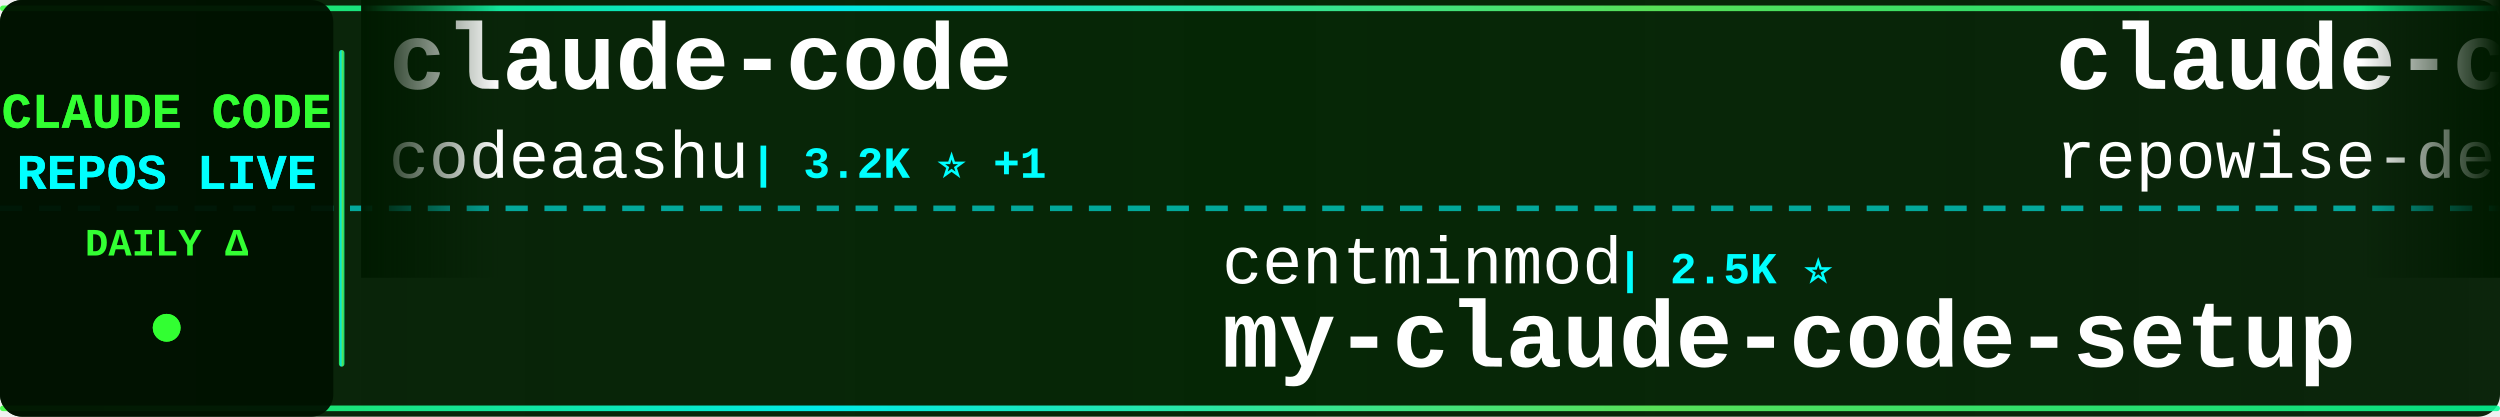
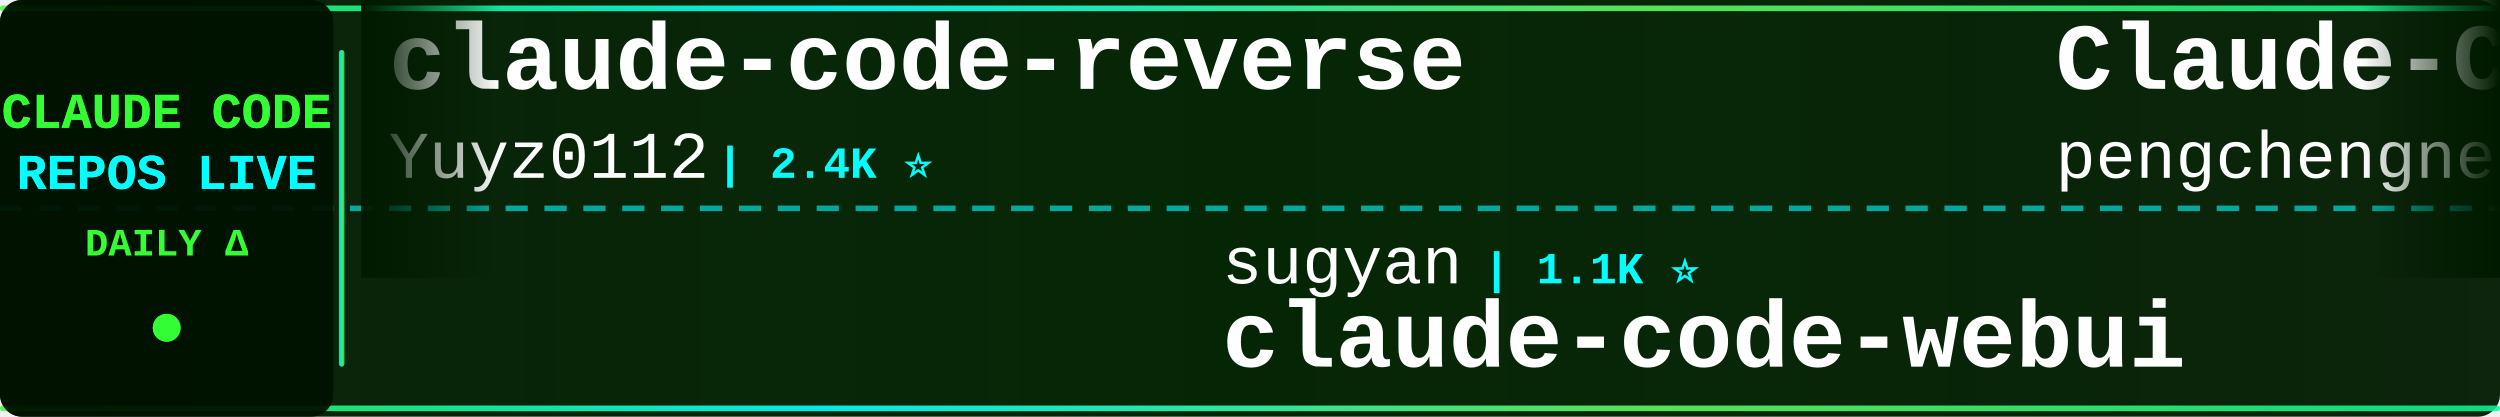
<svg xmlns="http://www.w3.org/2000/svg" width="900" height="150">
  <defs>
    <linearGradient id="tickerBg" x1="0%" y1="0%" x2="100%" y2="0%">
      <stop offset="0%" style="stop-color:#001a00;stop-opacity:0.95" />
      <stop offset="50%" style="stop-color:#002200;stop-opacity:0.98" />
      <stop offset="100%" style="stop-color:#001a00;stop-opacity:0.95" />
    </linearGradient>
    <linearGradient id="borderGrad" x1="0%" y1="0%" x2="100%" y2="0%">
      <stop offset="0%" style="stop-color:#33ff33;stop-opacity:0.85">
        <animate attributeName="stop-opacity" values="0.85;1;0.85" dur="2s" repeatCount="indefinite" />
      </stop>
      <stop offset="33%" style="stop-color:#00ffff;stop-opacity:0.9">
        <animate attributeName="stop-opacity" values="0.9;1;0.9" dur="2.2s" repeatCount="indefinite" />
      </stop>
      <stop offset="66%" style="stop-color:#66ff66;stop-opacity:0.85">
        <animate attributeName="stop-opacity" values="0.85;1;0.85" dur="1.8s" repeatCount="indefinite" />
      </stop>
      <stop offset="100%" style="stop-color:#00ff99;stop-opacity:0.85">
        <animate attributeName="stop-opacity" values="0.85;1;0.85" dur="2s" repeatCount="indefinite" />
      </stop>
    </linearGradient>
    <filter id="textGlow">
      <feGaussianBlur stdDeviation="0.1" result="coloredBlur" />
      <feMerge>
        <feMergeNode in="coloredBlur" />
        <feMergeNode in="SourceGraphic" />
      </feMerge>
    </filter>
    <filter id="metricGlow">
      <feGaussianBlur stdDeviation="0.2" result="coloredBlur" />
      <feMerge>
        <feMergeNode in="coloredBlur" />
        <feMergeNode in="SourceGraphic" />
      </feMerge>
    </filter>
    <linearGradient id="leftFade" x1="0%" y1="0%" x2="100%" y2="0%">
      <stop offset="0%" style="stop-color:#001a00;stop-opacity:1" />
      <stop offset="100%" style="stop-color:#001a00;stop-opacity:0" />
    </linearGradient>
    <linearGradient id="rightFade" x1="0%" y1="0%" x2="100%" y2="0%">
      <stop offset="0%" style="stop-color:#001a00;stop-opacity:0" />
      <stop offset="100%" style="stop-color:#001a00;stop-opacity:1" />
    </linearGradient>
  </defs>
  <rect width="900" height="150" fill="url(#tickerBg)" rx="8" />
  <rect x="0" y="2" width="900" height="2" fill="url(#borderGrad)" rx="1" />
  <rect x="0" y="146" width="900" height="2" fill="url(#borderGrad)" rx="1" />
  <line x1="0" y1="75" x2="900" y2="75" stroke="#00ffff" stroke-width="2" stroke-dasharray="8 6" opacity="0.6" />
  <rect x="0" y="0" width="120" height="150" fill="#001100" opacity="0.95" rx="8" />
  <text x="60" y="46" font-family="'Courier New', monospace" font-size="18" font-weight="bold" fill="#33ff33" text-anchor="middle" filter="url(#textGlow)">
    CLAUDE CODE
  </text>
  <text x="60" y="68" font-family="'Courier New', monospace" font-size="18" font-weight="bold" fill="#00ffff" text-anchor="middle" filter="url(#textGlow)">
    REPOS LIVE
  </text>
  <text x="60" y="92" font-family="'Courier New', monospace" font-size="14" font-weight="bold" fill="#33ff33" text-anchor="middle">
    DAILY Δ
  </text>
  <circle cx="60" cy="118" r="5" fill="#33ff33" filter="url(#metricGlow)">
    <animate attributeName="r" values="4;6;4" dur="1.5s" repeatCount="indefinite" />
    <animate attributeName="opacity" values="0.6;1;0.6" dur="1.5s" repeatCount="indefinite" />
  </circle>
  <rect x="122" y="18" width="2" height="114" fill="url(#borderGrad)" rx="1" />
  <clipPath id="tickerClip">
    <rect x="130" y="0" width="770" height="150" />
  </clipPath>
  <g clip-path="url(#tickerClip)">
    <g id="tickerItems">
      <animateTransform attributeName="transform" attributeType="XML" type="translate" from="0 0" to="-3000 0" dur="54s" repeatCount="indefinite" />
      <g transform="translate(0, 0)">
-         <text x="140" y="32" font-family="'Courier New', monospace" font-size="34" font-weight="bold" fill="#ffffff">claude-code</text>
-         <text x="140" y="64" font-family="'Courier New', monospace" font-size="24" font-weight="normal" fill="#ffffff" opacity="1.0">codeaashu</text>
-         <text x="270" y="64" font-family="'Courier New', monospace" font-size="16" font-weight="bold" fill="#00ffff"> | 3.2K ⭐ +1</text>
+         <text x="140" y="32" font-family="'Courier New', monospace" font-size="34" font-weight="bold" fill="#ffffff">claude-code-reverse</text>
+         <text x="140" y="64" font-family="'Courier New', monospace" font-size="24" font-weight="normal" fill="#ffffff" opacity="1.0">Yuyz0112</text>
+         <text x="258" y="64" font-family="'Courier New', monospace" font-size="16" font-weight="bold" fill="#00ffff"> | 2.4K ⭐</text>
      </g>
      <g transform="translate(300, 0)">
-         <text x="140" y="102" font-family="'Courier New', monospace" font-size="24" font-weight="normal" fill="#ffffff" opacity="1.0">centminmod</text>
-         <text x="282" y="102" font-family="'Courier New', monospace" font-size="16" font-weight="bold" fill="#00ffff"> | 2.5K ⭐</text>
-         <text x="140" y="132" font-family="'Courier New', monospace" font-size="34" font-weight="bold" fill="#ffffff">my-claude-code-setup</text>
+         <text x="140" y="102" font-family="'Courier New', monospace" font-size="24" font-weight="normal" fill="#ffffff" opacity="1.0">sugyan</text>
+         <text x="234" y="102" font-family="'Courier New', monospace" font-size="16" font-weight="bold" fill="#00ffff"> | 1.1K ⭐</text>
+         <text x="140" y="132" font-family="'Courier New', monospace" font-size="34" font-weight="bold" fill="#ffffff">claude-code-webui</text>
      </g>
      <g transform="translate(600, 0)">
-         <text x="140" y="32" font-family="'Courier New', monospace" font-size="34" font-weight="bold" fill="#ffffff">claude-code-prompts</text>
-         <text x="140" y="64" font-family="'Courier New', monospace" font-size="24" font-weight="normal" fill="#ffffff" opacity="1.0">repowise-dev</text>
-         <text x="306" y="64" font-family="'Courier New', monospace" font-size="16" font-weight="bold" fill="#00ffff"> | 1.2K ⭐</text>
+         <text x="140" y="32" font-family="'Courier New', monospace" font-size="34" font-weight="bold" fill="#ffffff">Claude-Code</text>
+         <text x="140" y="64" font-family="'Courier New', monospace" font-size="24" font-weight="normal" fill="#ffffff" opacity="1.0">pengchengneo</text>
+         <text x="306" y="64" font-family="'Courier New', monospace" font-size="16" font-weight="bold" fill="#00ffff"> | 1.7K ⭐</text>
      </g>
      <g transform="translate(900, 0)">
-         <text x="140" y="102" font-family="'Courier New', monospace" font-size="24" font-weight="normal" fill="#ffffff" opacity="1.0">xorespesp</text>
-         <text x="270" y="102" font-family="'Courier New', monospace" font-size="16" font-weight="bold" fill="#00ffff"> | 231 ⭐</text>
-         <text x="140" y="132" font-family="'Courier New', monospace" font-size="34" font-weight="bold" fill="#ffffff">claude-code</text>
+         <text x="140" y="102" font-family="'Courier New', monospace" font-size="24" font-weight="normal" fill="#ffffff" opacity="1.0">lorryjovens-hub</text>
+         <text x="342" y="102" font-family="'Courier New', monospace" font-size="16" font-weight="bold" fill="#00ffff"> | 1.7K ⭐</text>
+         <text x="140" y="132" font-family="'Courier New', monospace" font-size="34" font-weight="bold" fill="#ffffff">claude-code-rust</text>
      </g>
      <g transform="translate(1200, 0)">
-         <text x="140" y="32" font-family="'Courier New', monospace" font-size="34" font-weight="bold" fill="#ffffff">oh-my-claudecode</text>
-         <text x="140" y="64" font-family="'Courier New', monospace" font-size="24" font-weight="normal" fill="#ffffff" opacity="1.0">Yeachan-Heo</text>
-         <text x="294" y="64" font-family="'Courier New', monospace" font-size="16" font-weight="bold" fill="#00ffff"> | 38.1K ⭐ +2</text>
+         <text x="140" y="32" font-family="'Courier New', monospace" font-size="34" font-weight="bold" fill="#ffffff">claude-code-templates</text>
+         <text x="140" y="64" font-family="'Courier New', monospace" font-size="24" font-weight="normal" fill="#ffffff" opacity="1.0">davila7</text>
+         <text x="246" y="64" font-family="'Courier New', monospace" font-size="16" font-weight="bold" fill="#00ffff"> | 29.9K ⭐ +13</text>
      </g>
      <g transform="translate(1500, 0)">
-         <text x="140" y="102" font-family="'Courier New', monospace" font-size="24" font-weight="normal" fill="#ffffff" opacity="1.0">OneRedOak</text>
-         <text x="270" y="102" font-family="'Courier New', monospace" font-size="16" font-weight="bold" fill="#00ffff"> | 3.9K ⭐</text>
-         <text x="140" y="132" font-family="'Courier New', monospace" font-size="34" font-weight="bold" fill="#ffffff">claude-code-workflows</text>
+         <text x="140" y="102" font-family="'Courier New', monospace" font-size="24" font-weight="normal" fill="#ffffff" opacity="1.0">edmund-io</text>
+         <text x="270" y="102" font-family="'Courier New', monospace" font-size="16" font-weight="bold" fill="#00ffff"> | 1.5K ⭐</text>
+         <text x="140" y="132" font-family="'Courier New', monospace" font-size="34" font-weight="bold" fill="#ffffff">edmunds-claude-code</text>
      </g>
      <g transform="translate(1800, 0)">
-         <text x="140" y="32" font-family="'Courier New', monospace" font-size="34" font-weight="bold" fill="#ffffff">claude-code-my-workflow</text>
-         <text x="140" y="64" font-family="'Courier New', monospace" font-size="24" font-weight="normal" fill="#ffffff" opacity="1.0">pedrohcgs</text>
-         <text x="270" y="64" font-family="'Courier New', monospace" font-size="16" font-weight="bold" fill="#00ffff"> | 1.4K ⭐ +1</text>
+         <text x="140" y="32" font-family="'Courier New', monospace" font-size="34" font-weight="bold" fill="#ffffff">claude-code</text>
+         <text x="140" y="64" font-family="'Courier New', monospace" font-size="24" font-weight="normal" fill="#ffffff" opacity="1.0">RishabhK103</text>
+         <text x="294" y="64" font-family="'Courier New', monospace" font-size="16" font-weight="bold" fill="#00ffff"> | 105 ⭐</text>
      </g>
      <g transform="translate(2100, 0)">
-         <text x="140" y="102" font-family="'Courier New', monospace" font-size="24" font-weight="normal" fill="#ffffff" opacity="1.0">alex000kim</text>
-         <text x="282" y="102" font-family="'Courier New', monospace" font-size="16" font-weight="bold" fill="#00ffff"> | 231 ⭐</text>
-         <text x="140" y="132" font-family="'Courier New', monospace" font-size="34" font-weight="bold" fill="#ffffff">claude-code</text>
+         <text x="140" y="102" font-family="'Courier New', monospace" font-size="24" font-weight="normal" fill="#ffffff" opacity="1.0">diet103</text>
+         <text x="246" y="102" font-family="'Courier New', monospace" font-size="16" font-weight="bold" fill="#00ffff"> | 10.0K ⭐</text>
+         <text x="140" y="132" font-family="'Courier New', monospace" font-size="34" font-weight="bold" fill="#ffffff">claude-code-infrastructu...</text>
      </g>
      <g transform="translate(2400, 0)">
-         <text x="140" y="32" font-family="'Courier New', monospace" font-size="34" font-weight="bold" fill="#ffffff">claude-code</text>
-         <text x="140" y="64" font-family="'Courier New', monospace" font-size="24" font-weight="normal" fill="#ffffff" opacity="1.0">claude-code-best</text>
-         <text x="354" y="64" font-family="'Courier New', monospace" font-size="16" font-weight="bold" fill="#00ffff"> | 21.6K ⭐ +7</text>
+         <text x="140" y="32" font-family="'Courier New', monospace" font-size="34" font-weight="bold" fill="#ffffff">claude-code-guide</text>
+         <text x="140" y="64" font-family="'Courier New', monospace" font-size="24" font-weight="normal" fill="#ffffff" opacity="1.0">Cranot</text>
+         <text x="234" y="64" font-family="'Courier New', monospace" font-size="16" font-weight="bold" fill="#00ffff"> | 2.9K ⭐ +1</text>
      </g>
      <g transform="translate(2700, 0)">
-         <text x="140" y="102" font-family="'Courier New', monospace" font-size="24" font-weight="normal" fill="#ffffff" opacity="1.0">mehmoodosman</text>
-         <text x="306" y="102" font-family="'Courier New', monospace" font-size="16" font-weight="bold" fill="#00ffff"> | 172 ⭐</text>
-         <text x="140" y="132" font-family="'Courier New', monospace" font-size="34" font-weight="bold" fill="#ffffff">claude-code</text>
+         <text x="140" y="102" font-family="'Courier New', monospace" font-size="24" font-weight="normal" fill="#ffffff" opacity="1.0">feiskyer</text>
+         <text x="258" y="102" font-family="'Courier New', monospace" font-size="16" font-weight="bold" fill="#00ffff"> | 1.6K ⭐</text>
+         <text x="140" y="132" font-family="'Courier New', monospace" font-size="34" font-weight="bold" fill="#ffffff">claude-code-settings</text>
      </g>
      <g transform="translate(3000, 0)">
-         <text x="140" y="32" font-family="'Courier New', monospace" font-size="34" font-weight="bold" fill="#ffffff">claude-code</text>
-         <text x="140" y="64" font-family="'Courier New', monospace" font-size="24" font-weight="normal" fill="#ffffff" opacity="1.0">codeaashu</text>
-         <text x="270" y="64" font-family="'Courier New', monospace" font-size="16" font-weight="bold" fill="#00ffff"> | 3.2K ⭐ +1</text>
+         <text x="140" y="32" font-family="'Courier New', monospace" font-size="34" font-weight="bold" fill="#ffffff">claude-code-reverse</text>
+         <text x="140" y="64" font-family="'Courier New', monospace" font-size="24" font-weight="normal" fill="#ffffff" opacity="1.0">Yuyz0112</text>
+         <text x="258" y="64" font-family="'Courier New', monospace" font-size="16" font-weight="bold" fill="#00ffff"> | 2.4K ⭐</text>
      </g>
      <g transform="translate(3300, 0)">
-         <text x="140" y="102" font-family="'Courier New', monospace" font-size="24" font-weight="normal" fill="#ffffff" opacity="1.0">centminmod</text>
-         <text x="282" y="102" font-family="'Courier New', monospace" font-size="16" font-weight="bold" fill="#00ffff"> | 2.5K ⭐</text>
-         <text x="140" y="132" font-family="'Courier New', monospace" font-size="34" font-weight="bold" fill="#ffffff">my-claude-code-setup</text>
+         <text x="140" y="102" font-family="'Courier New', monospace" font-size="24" font-weight="normal" fill="#ffffff" opacity="1.0">sugyan</text>
+         <text x="234" y="102" font-family="'Courier New', monospace" font-size="16" font-weight="bold" fill="#00ffff"> | 1.1K ⭐</text>
+         <text x="140" y="132" font-family="'Courier New', monospace" font-size="34" font-weight="bold" fill="#ffffff">claude-code-webui</text>
      </g>
      <g transform="translate(3600, 0)">
-         <text x="140" y="32" font-family="'Courier New', monospace" font-size="34" font-weight="bold" fill="#ffffff">claude-code-prompts</text>
-         <text x="140" y="64" font-family="'Courier New', monospace" font-size="24" font-weight="normal" fill="#ffffff" opacity="1.0">repowise-dev</text>
-         <text x="306" y="64" font-family="'Courier New', monospace" font-size="16" font-weight="bold" fill="#00ffff"> | 1.2K ⭐</text>
+         <text x="140" y="32" font-family="'Courier New', monospace" font-size="34" font-weight="bold" fill="#ffffff">Claude-Code</text>
+         <text x="140" y="64" font-family="'Courier New', monospace" font-size="24" font-weight="normal" fill="#ffffff" opacity="1.0">pengchengneo</text>
+         <text x="306" y="64" font-family="'Courier New', monospace" font-size="16" font-weight="bold" fill="#00ffff"> | 1.7K ⭐</text>
      </g>
      <g transform="translate(3900, 0)">
-         <text x="140" y="102" font-family="'Courier New', monospace" font-size="24" font-weight="normal" fill="#ffffff" opacity="1.0">xorespesp</text>
-         <text x="270" y="102" font-family="'Courier New', monospace" font-size="16" font-weight="bold" fill="#00ffff"> | 231 ⭐</text>
-         <text x="140" y="132" font-family="'Courier New', monospace" font-size="34" font-weight="bold" fill="#ffffff">claude-code</text>
+         <text x="140" y="102" font-family="'Courier New', monospace" font-size="24" font-weight="normal" fill="#ffffff" opacity="1.0">lorryjovens-hub</text>
+         <text x="342" y="102" font-family="'Courier New', monospace" font-size="16" font-weight="bold" fill="#00ffff"> | 1.7K ⭐</text>
+         <text x="140" y="132" font-family="'Courier New', monospace" font-size="34" font-weight="bold" fill="#ffffff">claude-code-rust</text>
      </g>
    </g>
  </g>
  <rect x="130" y="0" width="50" height="100" fill="url(#leftFade)" />
  <rect x="850" y="0" width="50" height="100" fill="url(#rightFade)" />
</svg>
